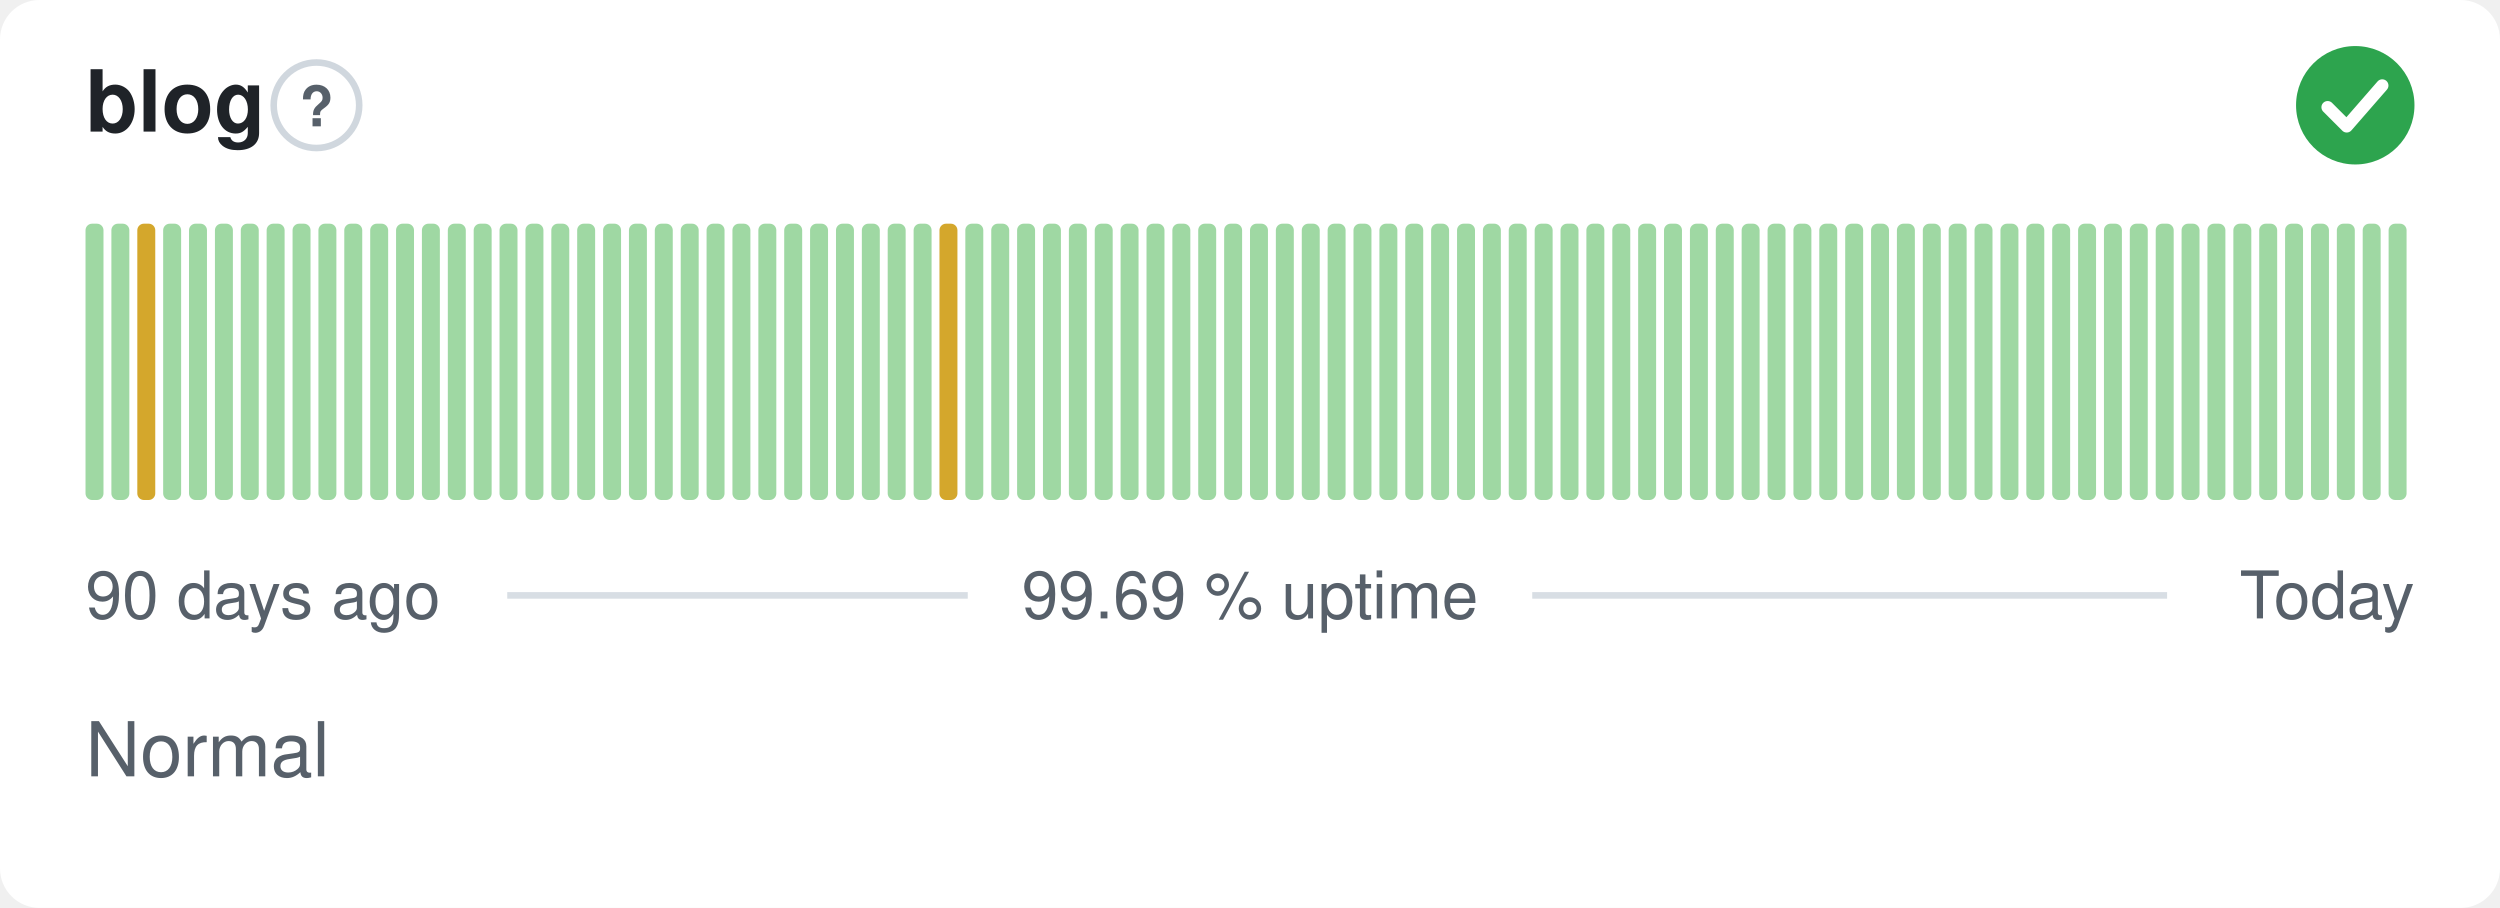
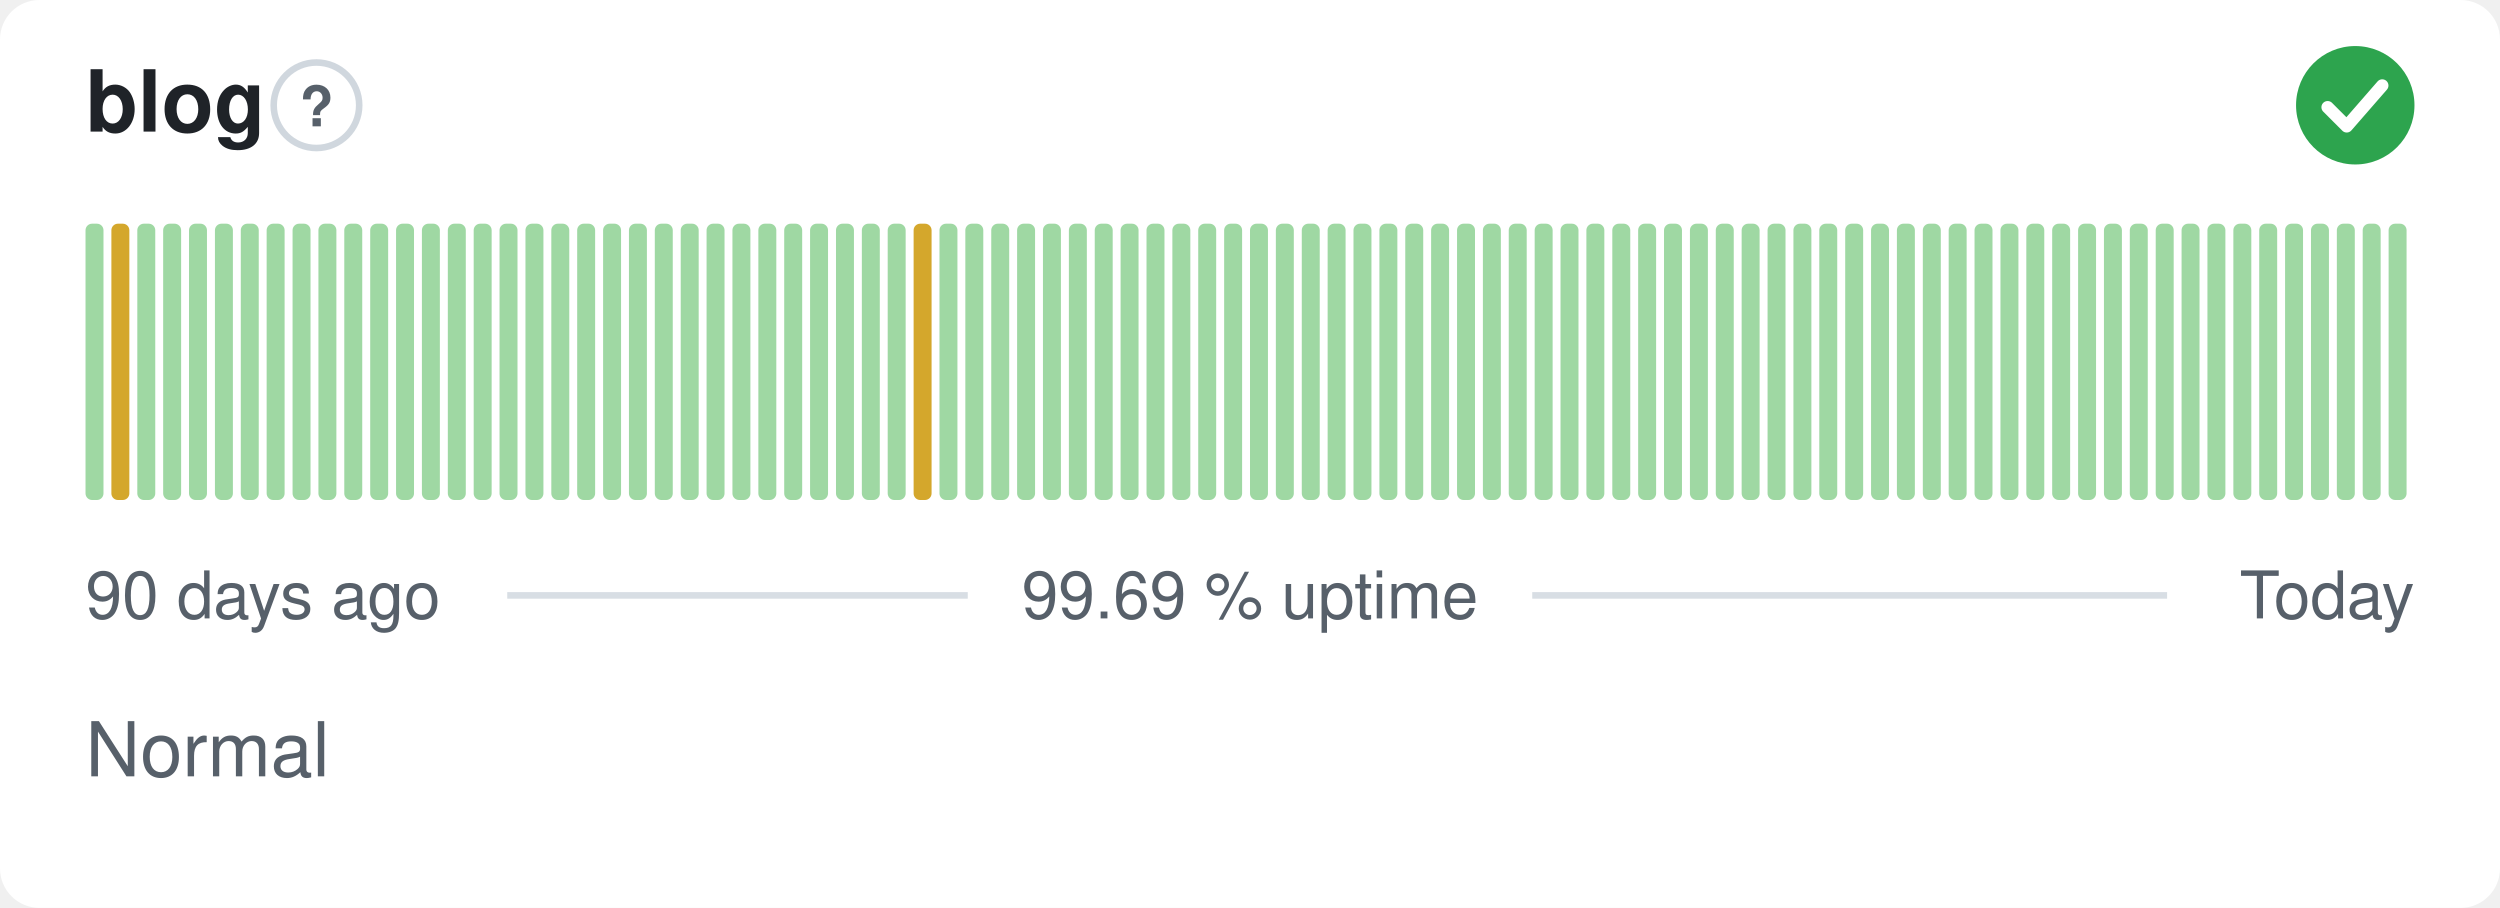
<svg xmlns="http://www.w3.org/2000/svg" width="380" height="138" viewBox="0 0 380 138" role="img" aria-label="blog: Normal, 99.69 % uptime over the last 90 days" font-family="-apple-system,BlinkMacSystemFont,'Segoe UI',Helvetica,Arial,sans-serif">
  <style>
    @media (prefers-color-scheme: dark) {
      .bg { fill: #0d1117 }
      .title { fill: #e6edf3 }
      .muted { fill: #8b949e }
      .hint { stroke: #30363d }
      .rule { stroke: #30363d }
      .nodata { fill: #21262d }
    }
  </style>
  <rect class="bg" width="380" height="138" rx="6" fill="#ffffff" />
  <text class="title" x="13" y="20" font-size="13" font-weight="600" fill="#1f2328">blog</text>
  <circle class="hint" cx="48.1" cy="16" r="6.5" fill="none" stroke="#d0d7de" stroke-width="1" />
  <text class="muted" x="48.1" y="19.2" text-anchor="middle" font-size="8.5" font-weight="700" fill="#57606a">?</text>
  <circle cx="358" cy="16" r="9" fill="#2da44e" />
  <path d="M353.80 16.30l2.90 2.90 5.40 -6.20" fill="none" stroke="#fff" stroke-width="1.89" stroke-linecap="round" stroke-linejoin="round" />
  <rect x="13.00" y="34.00" width="2.73" height="42.00" rx="1" fill="#9fd8a3" />
-   <rect x="16.93" y="34.00" width="2.73" height="42.00" rx="1" fill="#9fd8a3" />
-   <rect x="20.87" y="34.00" width="2.73" height="42.00" rx="1" fill="#d4a72c" />
+   <rect x="16.93" y="34.00" width="2.73" height="42.00" rx="1" fill="#d4a72c" />
+   <rect x="20.87" y="34.00" width="2.73" height="42.00" rx="1" fill="#9fd8a3" />
  <rect x="24.80" y="34.00" width="2.73" height="42.00" rx="1" fill="#9fd8a3" />
  <rect x="28.73" y="34.00" width="2.73" height="42.00" rx="1" fill="#9fd8a3" />
  <rect x="32.67" y="34.00" width="2.73" height="42.00" rx="1" fill="#9fd8a3" />
  <rect x="36.60" y="34.00" width="2.73" height="42.00" rx="1" fill="#9fd8a3" />
  <rect x="40.53" y="34.00" width="2.73" height="42.00" rx="1" fill="#9fd8a3" />
  <rect x="44.47" y="34.00" width="2.73" height="42.00" rx="1" fill="#9fd8a3" />
  <rect x="48.40" y="34.00" width="2.73" height="42.00" rx="1" fill="#9fd8a3" />
  <rect x="52.33" y="34.00" width="2.73" height="42.00" rx="1" fill="#9fd8a3" />
  <rect x="56.27" y="34.00" width="2.73" height="42.00" rx="1" fill="#9fd8a3" />
  <rect x="60.20" y="34.00" width="2.73" height="42.00" rx="1" fill="#9fd8a3" />
  <rect x="64.13" y="34.00" width="2.73" height="42.00" rx="1" fill="#9fd8a3" />
  <rect x="68.07" y="34.00" width="2.73" height="42.00" rx="1" fill="#9fd8a3" />
  <rect x="72.00" y="34.00" width="2.73" height="42.00" rx="1" fill="#9fd8a3" />
  <rect x="75.93" y="34.00" width="2.73" height="42.00" rx="1" fill="#9fd8a3" />
  <rect x="79.87" y="34.00" width="2.73" height="42.00" rx="1" fill="#9fd8a3" />
  <rect x="83.80" y="34.00" width="2.73" height="42.00" rx="1" fill="#9fd8a3" />
  <rect x="87.73" y="34.00" width="2.73" height="42.00" rx="1" fill="#9fd8a3" />
  <rect x="91.67" y="34.00" width="2.73" height="42.00" rx="1" fill="#9fd8a3" />
  <rect x="95.60" y="34.00" width="2.73" height="42.00" rx="1" fill="#9fd8a3" />
  <rect x="99.53" y="34.00" width="2.73" height="42.00" rx="1" fill="#9fd8a3" />
  <rect x="103.47" y="34.00" width="2.73" height="42.00" rx="1" fill="#9fd8a3" />
  <rect x="107.40" y="34.00" width="2.73" height="42.00" rx="1" fill="#9fd8a3" />
  <rect x="111.33" y="34.00" width="2.73" height="42.00" rx="1" fill="#9fd8a3" />
  <rect x="115.27" y="34.00" width="2.73" height="42.00" rx="1" fill="#9fd8a3" />
  <rect x="119.20" y="34.00" width="2.73" height="42.00" rx="1" fill="#9fd8a3" />
  <rect x="123.13" y="34.00" width="2.73" height="42.00" rx="1" fill="#9fd8a3" />
  <rect x="127.07" y="34.00" width="2.73" height="42.00" rx="1" fill="#9fd8a3" />
  <rect x="131.00" y="34.00" width="2.73" height="42.00" rx="1" fill="#9fd8a3" />
  <rect x="134.93" y="34.00" width="2.73" height="42.00" rx="1" fill="#9fd8a3" />
-   <rect x="138.87" y="34.00" width="2.73" height="42.00" rx="1" fill="#9fd8a3" />
-   <rect x="142.80" y="34.00" width="2.73" height="42.00" rx="1" fill="#d4a72c" />
+   <rect x="138.87" y="34.00" width="2.73" height="42.00" rx="1" fill="#d4a72c" />
+   <rect x="142.80" y="34.00" width="2.73" height="42.00" rx="1" fill="#9fd8a3" />
  <rect x="146.73" y="34.00" width="2.73" height="42.00" rx="1" fill="#9fd8a3" />
  <rect x="150.67" y="34.00" width="2.73" height="42.00" rx="1" fill="#9fd8a3" />
  <rect x="154.60" y="34.00" width="2.73" height="42.00" rx="1" fill="#9fd8a3" />
  <rect x="158.53" y="34.00" width="2.73" height="42.00" rx="1" fill="#9fd8a3" />
  <rect x="162.47" y="34.00" width="2.73" height="42.00" rx="1" fill="#9fd8a3" />
  <rect x="166.40" y="34.00" width="2.73" height="42.00" rx="1" fill="#9fd8a3" />
  <rect x="170.33" y="34.00" width="2.73" height="42.00" rx="1" fill="#9fd8a3" />
  <rect x="174.27" y="34.00" width="2.73" height="42.00" rx="1" fill="#9fd8a3" />
  <rect x="178.20" y="34.00" width="2.73" height="42.00" rx="1" fill="#9fd8a3" />
  <rect x="182.13" y="34.00" width="2.73" height="42.00" rx="1" fill="#9fd8a3" />
  <rect x="186.07" y="34.00" width="2.73" height="42.00" rx="1" fill="#9fd8a3" />
  <rect x="190.00" y="34.00" width="2.73" height="42.00" rx="1" fill="#9fd8a3" />
  <rect x="193.93" y="34.00" width="2.73" height="42.00" rx="1" fill="#9fd8a3" />
  <rect x="197.87" y="34.00" width="2.73" height="42.00" rx="1" fill="#9fd8a3" />
  <rect x="201.80" y="34.00" width="2.73" height="42.00" rx="1" fill="#9fd8a3" />
  <rect x="205.73" y="34.00" width="2.73" height="42.00" rx="1" fill="#9fd8a3" />
  <rect x="209.67" y="34.00" width="2.73" height="42.00" rx="1" fill="#9fd8a3" />
  <rect x="213.60" y="34.00" width="2.73" height="42.00" rx="1" fill="#9fd8a3" />
  <rect x="217.53" y="34.00" width="2.73" height="42.00" rx="1" fill="#9fd8a3" />
  <rect x="221.47" y="34.00" width="2.73" height="42.00" rx="1" fill="#9fd8a3" />
  <rect x="225.40" y="34.00" width="2.73" height="42.00" rx="1" fill="#9fd8a3" />
  <rect x="229.33" y="34.00" width="2.73" height="42.00" rx="1" fill="#9fd8a3" />
  <rect x="233.27" y="34.00" width="2.73" height="42.00" rx="1" fill="#9fd8a3" />
  <rect x="237.20" y="34.00" width="2.73" height="42.00" rx="1" fill="#9fd8a3" />
  <rect x="241.13" y="34.00" width="2.73" height="42.00" rx="1" fill="#9fd8a3" />
  <rect x="245.07" y="34.00" width="2.73" height="42.00" rx="1" fill="#9fd8a3" />
  <rect x="249.00" y="34.00" width="2.73" height="42.00" rx="1" fill="#9fd8a3" />
  <rect x="252.93" y="34.00" width="2.73" height="42.00" rx="1" fill="#9fd8a3" />
  <rect x="256.87" y="34.00" width="2.73" height="42.00" rx="1" fill="#9fd8a3" />
  <rect x="260.80" y="34.00" width="2.73" height="42.00" rx="1" fill="#9fd8a3" />
  <rect x="264.73" y="34.00" width="2.73" height="42.00" rx="1" fill="#9fd8a3" />
  <rect x="268.67" y="34.00" width="2.73" height="42.00" rx="1" fill="#9fd8a3" />
  <rect x="272.60" y="34.00" width="2.73" height="42.00" rx="1" fill="#9fd8a3" />
  <rect x="276.53" y="34.00" width="2.73" height="42.00" rx="1" fill="#9fd8a3" />
  <rect x="280.47" y="34.00" width="2.73" height="42.00" rx="1" fill="#9fd8a3" />
  <rect x="284.40" y="34.00" width="2.73" height="42.00" rx="1" fill="#9fd8a3" />
  <rect x="288.33" y="34.00" width="2.73" height="42.00" rx="1" fill="#9fd8a3" />
  <rect x="292.27" y="34.00" width="2.73" height="42.00" rx="1" fill="#9fd8a3" />
  <rect x="296.20" y="34.00" width="2.73" height="42.00" rx="1" fill="#9fd8a3" />
  <rect x="300.13" y="34.00" width="2.73" height="42.00" rx="1" fill="#9fd8a3" />
  <rect x="304.07" y="34.00" width="2.73" height="42.00" rx="1" fill="#9fd8a3" />
  <rect x="308.00" y="34.00" width="2.73" height="42.00" rx="1" fill="#9fd8a3" />
  <rect x="311.93" y="34.00" width="2.73" height="42.00" rx="1" fill="#9fd8a3" />
  <rect x="315.87" y="34.00" width="2.73" height="42.00" rx="1" fill="#9fd8a3" />
  <rect x="319.80" y="34.00" width="2.73" height="42.00" rx="1" fill="#9fd8a3" />
  <rect x="323.73" y="34.00" width="2.73" height="42.00" rx="1" fill="#9fd8a3" />
  <rect x="327.67" y="34.00" width="2.73" height="42.00" rx="1" fill="#9fd8a3" />
  <rect x="331.60" y="34.00" width="2.73" height="42.00" rx="1" fill="#9fd8a3" />
  <rect x="335.53" y="34.00" width="2.73" height="42.00" rx="1" fill="#9fd8a3" />
  <rect x="339.47" y="34.00" width="2.73" height="42.00" rx="1" fill="#9fd8a3" />
  <rect x="343.40" y="34.00" width="2.73" height="42.00" rx="1" fill="#9fd8a3" />
  <rect x="347.33" y="34.00" width="2.73" height="42.00" rx="1" fill="#9fd8a3" />
  <rect x="351.27" y="34.00" width="2.73" height="42.00" rx="1" fill="#9fd8a3" />
  <rect x="355.20" y="34.00" width="2.73" height="42.00" rx="1" fill="#9fd8a3" />
  <rect x="359.13" y="34.00" width="2.73" height="42.00" rx="1" fill="#9fd8a3" />
  <rect x="363.07" y="34.00" width="2.73" height="42.00" rx="1" fill="#9fd8a3" />
  <text class="muted" x="13" y="94" font-size="10" fill="#57606a">90 days ago</text>
  <text class="muted" x="190" y="94" text-anchor="middle" font-size="10" fill="#57606a">99.69 % uptime</text>
  <text class="muted" x="367" y="94" text-anchor="end" font-size="10" fill="#57606a">Today</text>
  <line class="rule" x1="77.1" y1="90.5" x2="147.1" y2="90.5" stroke="#d8dee4" stroke-width="1" />
  <line class="rule" x1="232.9" y1="90.5" x2="329.4" y2="90.5" stroke="#d8dee4" stroke-width="1" />
  <text class="muted" x="13" y="118" font-size="11.5" fill="#57606a">Normal</text>
</svg>
